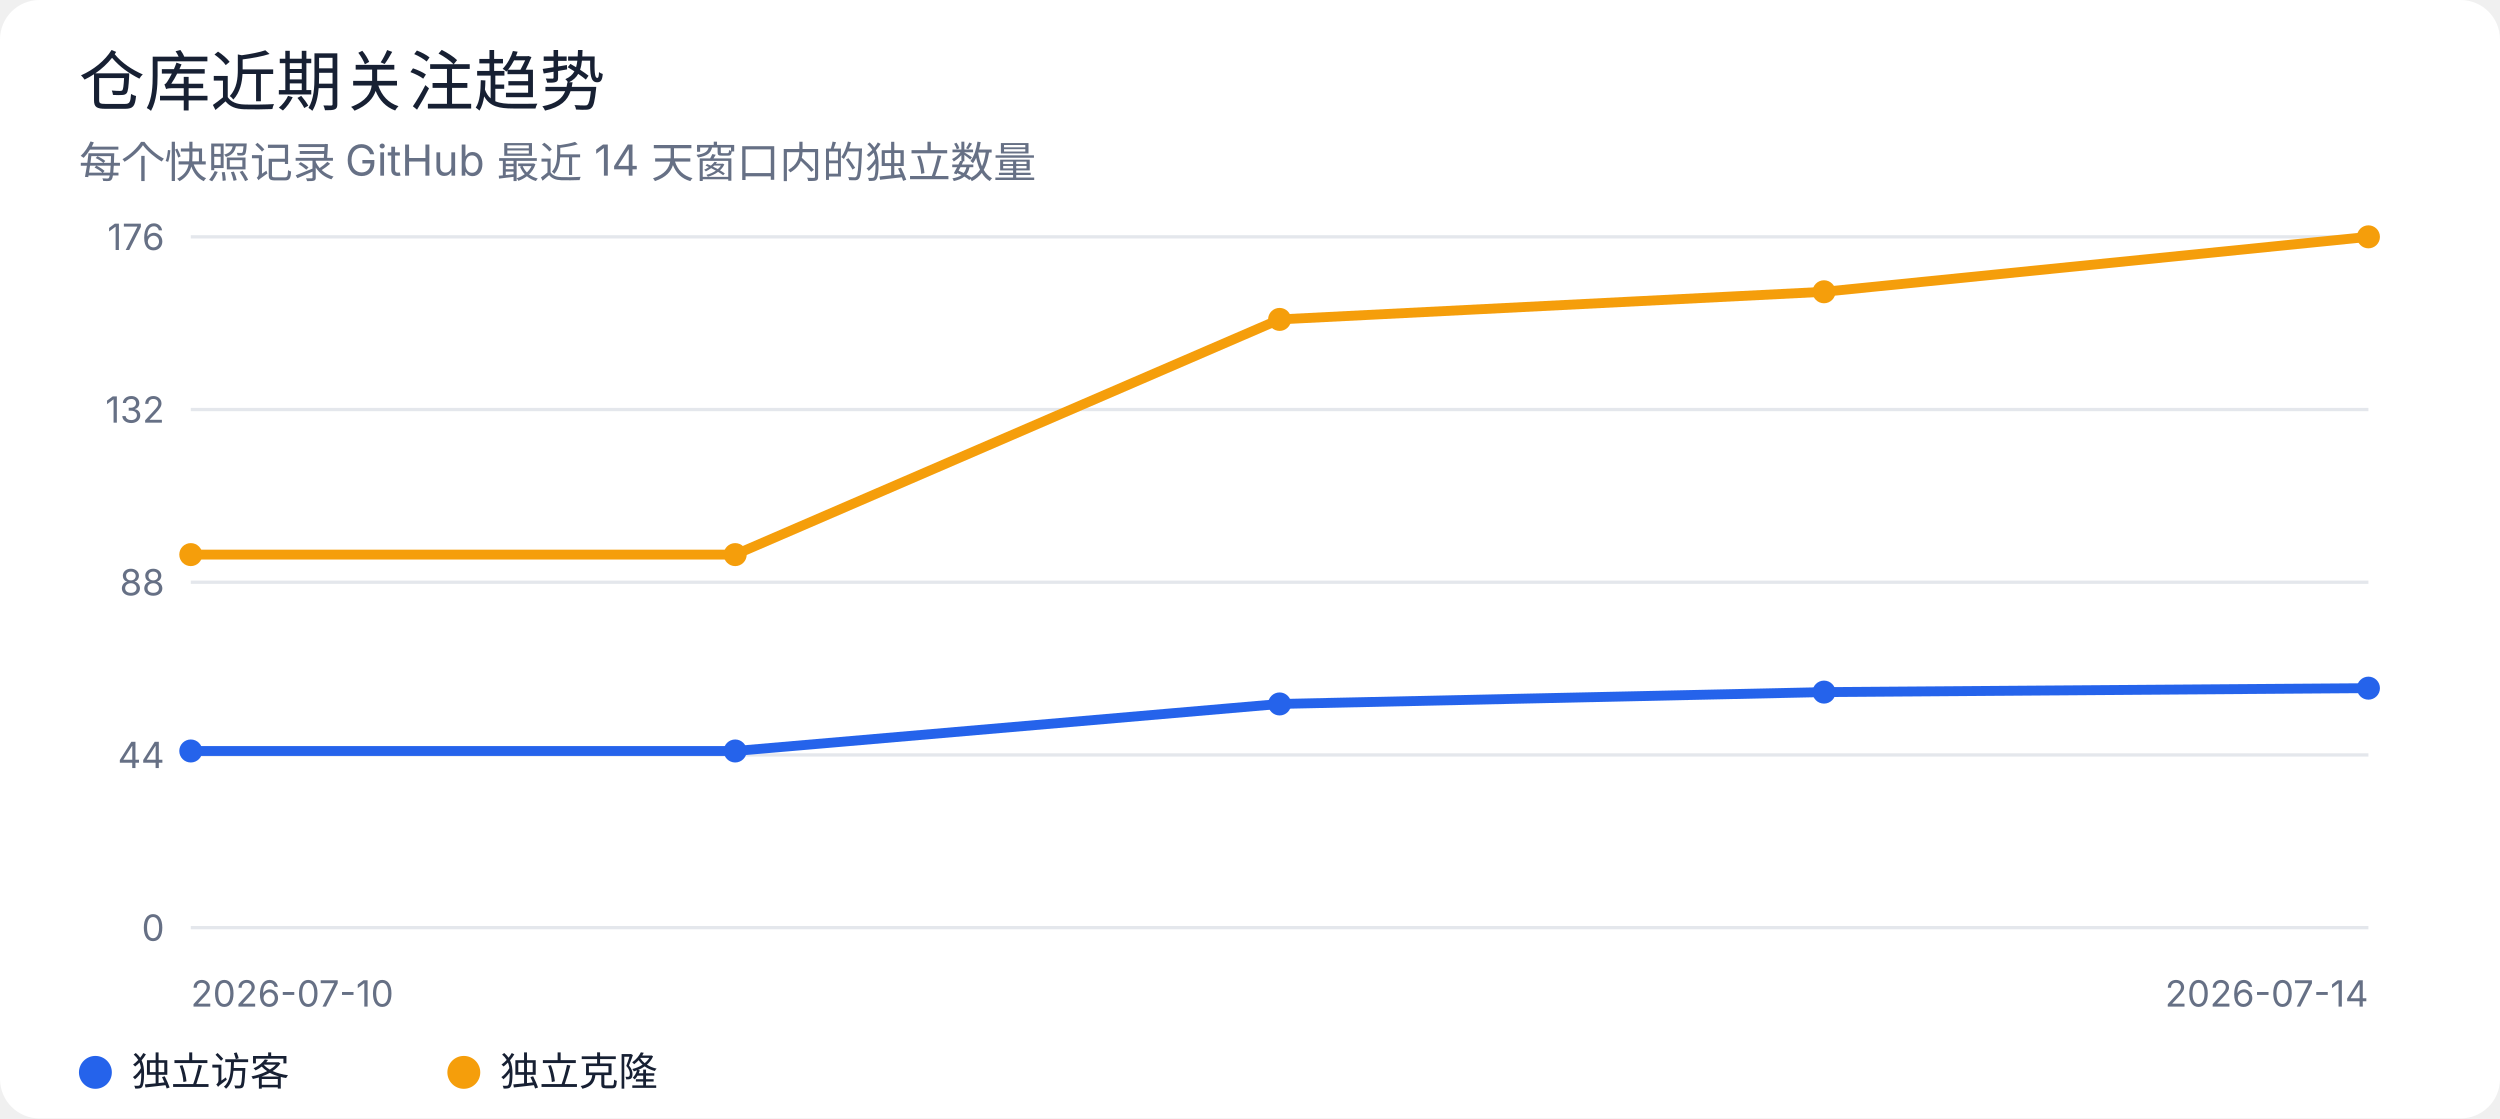
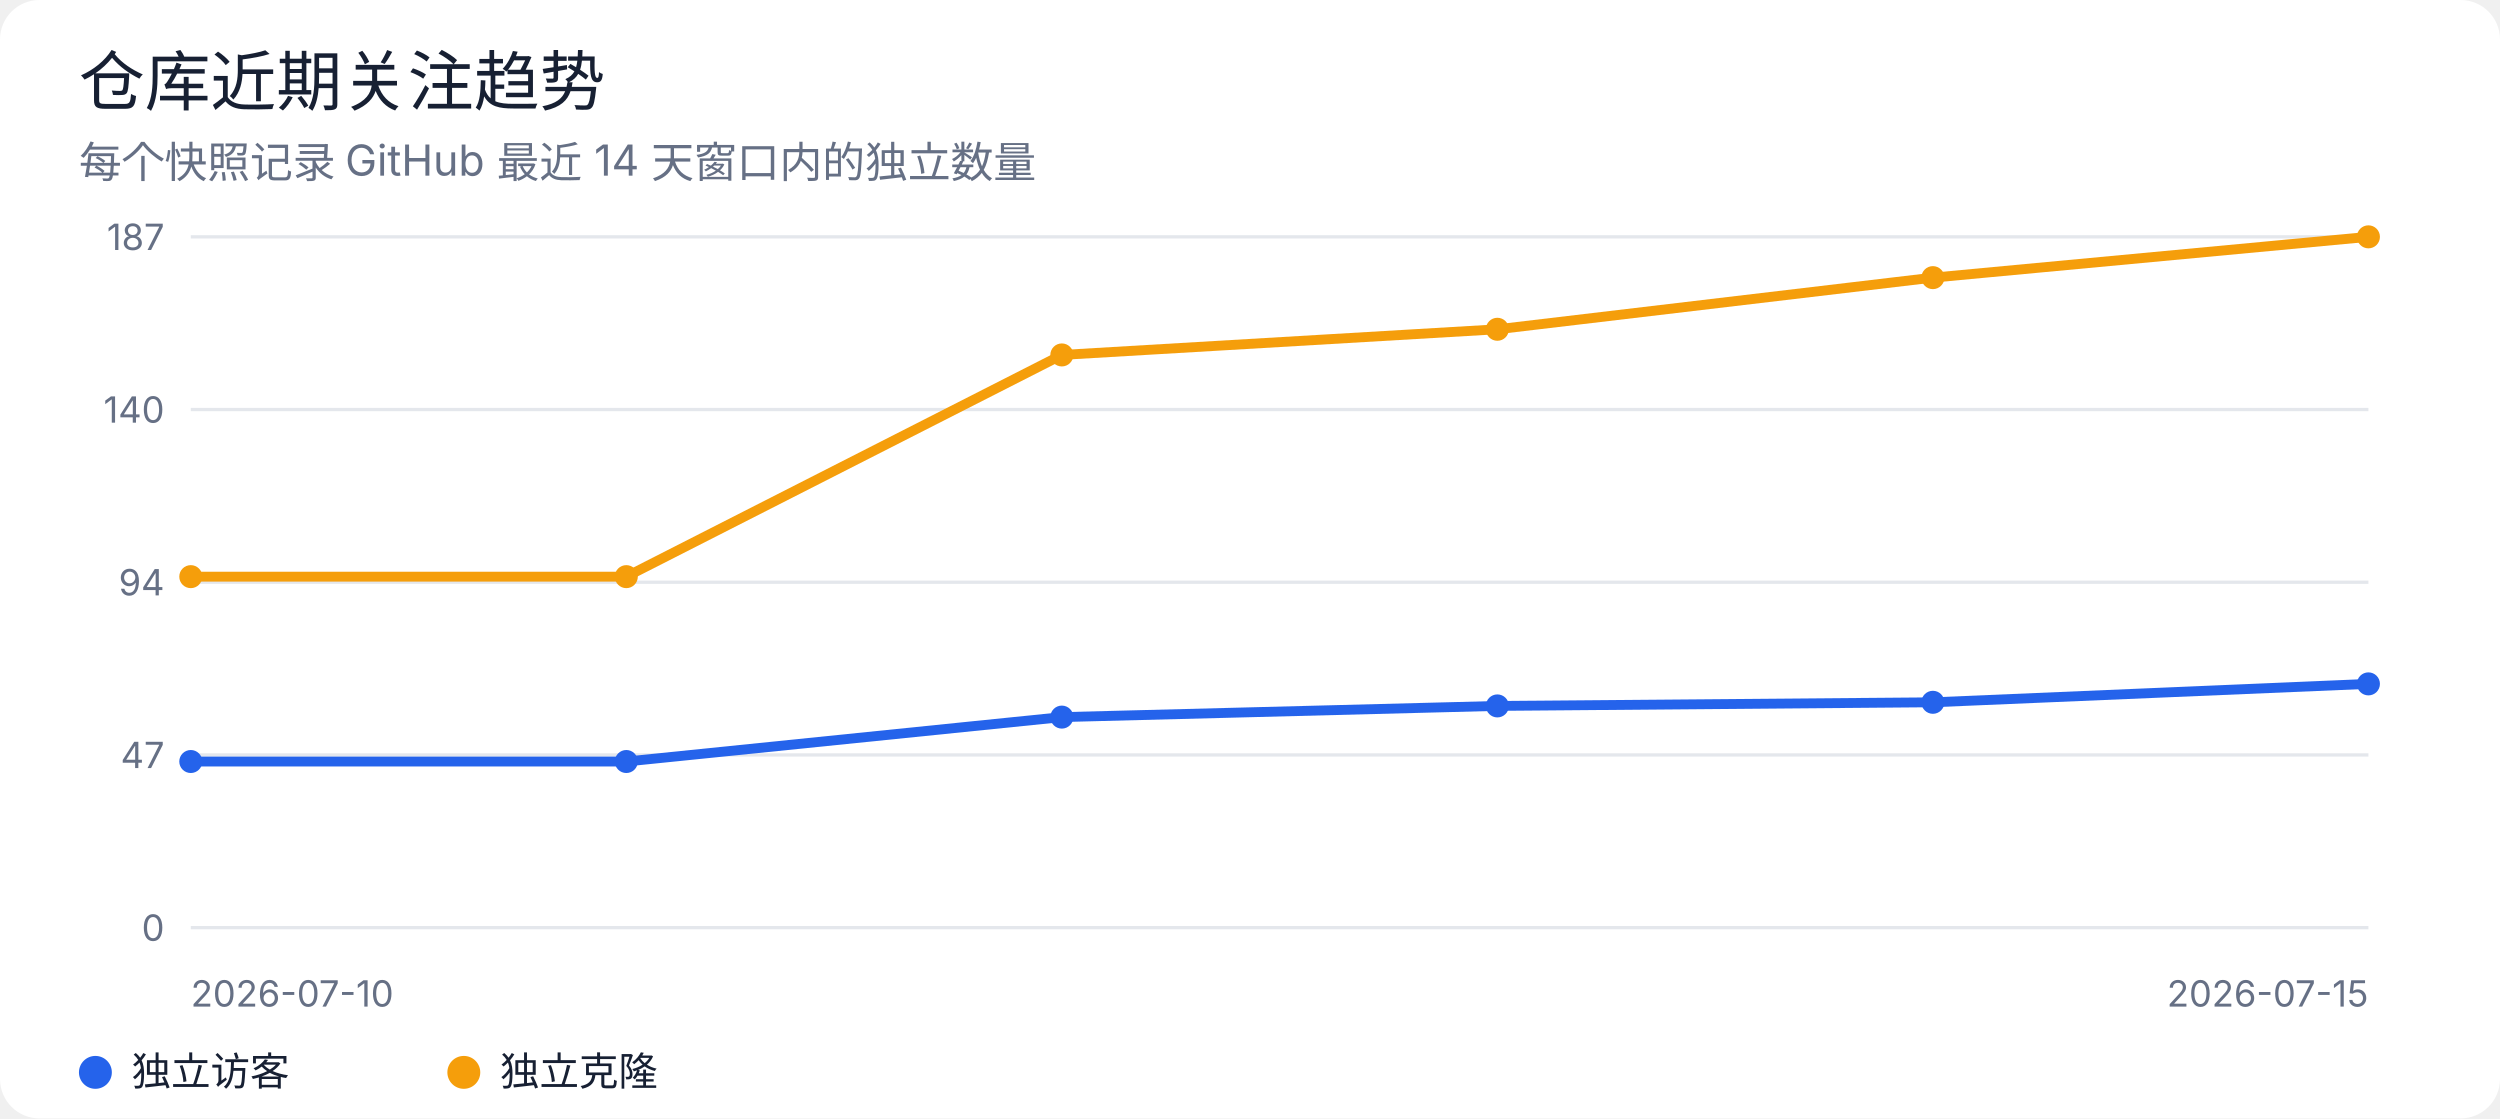
<svg xmlns="http://www.w3.org/2000/svg" width="760" height="340" viewBox="0 0 760 340" role="img" aria-labelledby="title desc">
  <rect width="100%" height="100%" rx="12" fill="#ffffff" />
  <style>
text { font-family: -apple-system, BlinkMacSystemFont, "Segoe UI", sans-serif; fill: #172033; }
.muted { fill: #667085; }
.grid { stroke: #e4e7ec; stroke-width: 1; }
@media (prefers-color-scheme: dark) {
  rect:first-of-type { fill: #0d1117; }
  text { fill: #e6edf3; }
  .muted { fill: #9da7b3; }
  .grid { stroke: #30363d; }
}
</style>
  <text x="24" y="32" font-size="20" font-weight="500">仓库近期关注趋势</text>
  <text x="24" y="54" class="muted" font-size="13">每个快照记录 GitHub 最近 14 天窗口内的独立数量</text>
  <line class="grid" x1="58" y1="72.0" x2="720" y2="72.0" />
-   <text x="50" y="76.0" text-anchor="end" class="muted" font-size="11">176</text>
+   <text x="50" y="76.0" text-anchor="end" class="muted" font-size="11">187</text>
  <line class="grid" x1="58" y1="124.5" x2="720" y2="124.5" />
-   <text x="50" y="128.5" text-anchor="end" class="muted" font-size="11">132</text>
+   <text x="50" y="128.5" text-anchor="end" class="muted" font-size="11">140</text>
  <line class="grid" x1="58" y1="177.0" x2="720" y2="177.0" />
-   <text x="50" y="181.0" text-anchor="end" class="muted" font-size="11">88</text>
+   <text x="50" y="181.0" text-anchor="end" class="muted" font-size="11">94</text>
  <line class="grid" x1="58" y1="229.5" x2="720" y2="229.5" />
-   <text x="50" y="233.5" text-anchor="end" class="muted" font-size="11">44</text>
+   <text x="50" y="233.5" text-anchor="end" class="muted" font-size="11">47</text>
  <line class="grid" x1="58" y1="282.0" x2="720" y2="282.0" />
  <text x="50" y="286.0" text-anchor="end" class="muted" font-size="11">0</text>
-   <polyline points="58.0,228.3 223.5,228.3 389.0,214.0 554.5,210.4 720.0,209.2" fill="none" stroke="#2563eb" stroke-width="3" stroke-linejoin="round" stroke-linecap="round" />
-   <circle cx="58.0" cy="228.3" r="3.5" fill="#2563eb" />
-   <circle cx="223.5" cy="228.3" r="3.5" fill="#2563eb" />
-   <circle cx="389.0" cy="214.0" r="3.5" fill="#2563eb" />
-   <circle cx="554.5" cy="210.4" r="3.5" fill="#2563eb" />
-   <circle cx="720.0" cy="209.2" r="3.5" fill="#2563eb" />
-   <polyline points="58.0,168.6 223.5,168.6 389.0,97.1 554.5,88.7 720.0,72.0" fill="none" stroke="#f59e0b" stroke-width="3" stroke-linejoin="round" stroke-linecap="round" />
-   <circle cx="58.0" cy="168.6" r="3.5" fill="#f59e0b" />
-   <circle cx="223.5" cy="168.6" r="3.5" fill="#f59e0b" />
-   <circle cx="389.0" cy="97.1" r="3.5" fill="#f59e0b" />
-   <circle cx="554.5" cy="88.7" r="3.5" fill="#f59e0b" />
+   <polyline points="58.0,231.5 190.4,231.5 322.8,218.0 455.2,214.6 587.6,213.5 720.0,207.9" fill="none" stroke="#2563eb" stroke-width="3" stroke-linejoin="round" stroke-linecap="round" />
+   <circle cx="58.0" cy="231.5" r="3.5" fill="#2563eb" />
+   <circle cx="190.4" cy="231.5" r="3.5" fill="#2563eb" />
+   <circle cx="322.8" cy="218.0" r="3.5" fill="#2563eb" />
+   <circle cx="455.2" cy="214.6" r="3.5" fill="#2563eb" />
+   <circle cx="587.6" cy="213.5" r="3.5" fill="#2563eb" />
+   <circle cx="720.0" cy="207.9" r="3.5" fill="#2563eb" />
+   <polyline points="58.0,175.3 190.4,175.3 322.8,107.9 455.2,100.1 587.6,84.4 720.0,72.0" fill="none" stroke="#f59e0b" stroke-width="3" stroke-linejoin="round" stroke-linecap="round" />
+   <circle cx="58.0" cy="175.3" r="3.5" fill="#f59e0b" />
+   <circle cx="190.4" cy="175.3" r="3.5" fill="#f59e0b" />
+   <circle cx="322.8" cy="107.9" r="3.5" fill="#f59e0b" />
+   <circle cx="455.2" cy="100.1" r="3.5" fill="#f59e0b" />
+   <circle cx="587.6" cy="84.4" r="3.5" fill="#f59e0b" />
  <circle cx="720.0" cy="72.0" r="3.5" fill="#f59e0b" />
  <text x="58" y="306" class="muted" font-size="11">2026-07-10</text>
-   <text x="720" y="306" text-anchor="end" class="muted" font-size="11">2026-07-14</text>
+   <text x="720" y="306" text-anchor="end" class="muted" font-size="11">2026-07-15</text>
  <circle cx="29" cy="326" r="5" fill="#2563eb" />
  <text x="40" y="330" font-size="12">独立访客</text>
  <circle cx="141" cy="326" r="5" fill="#f59e0b" />
  <text x="152" y="330" font-size="12">独立克隆</text>
</svg>
